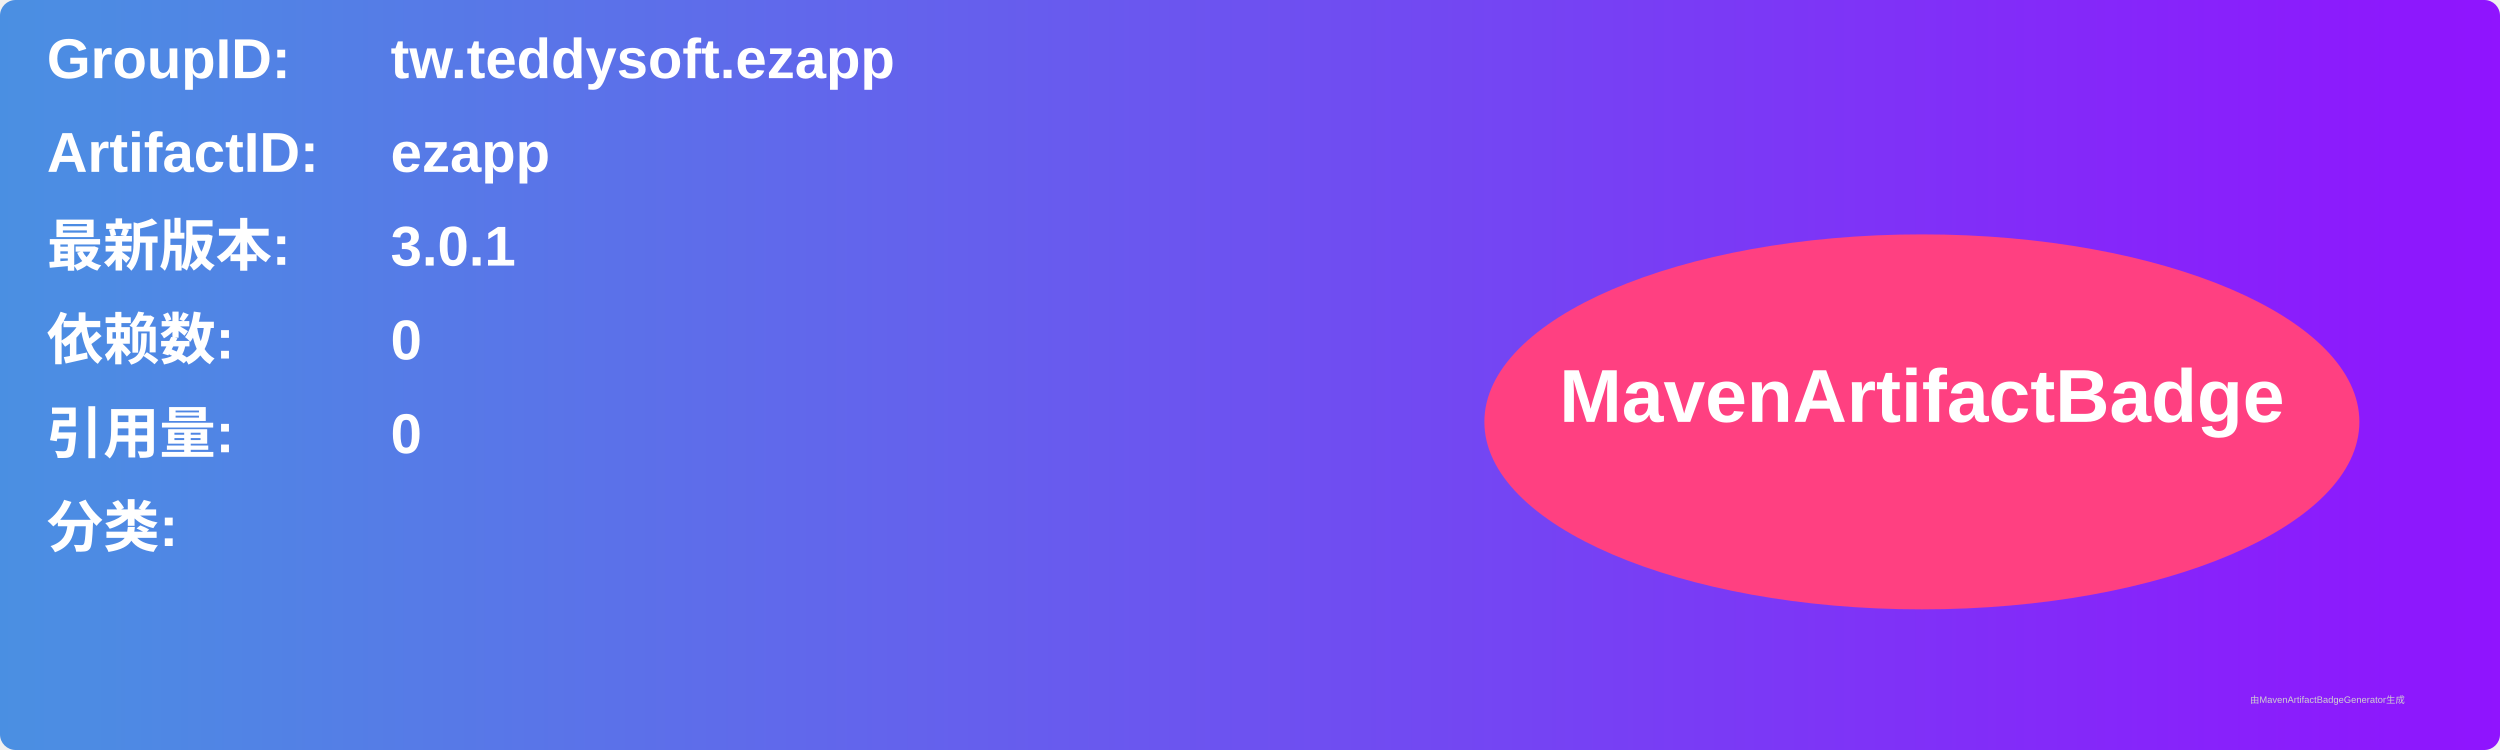
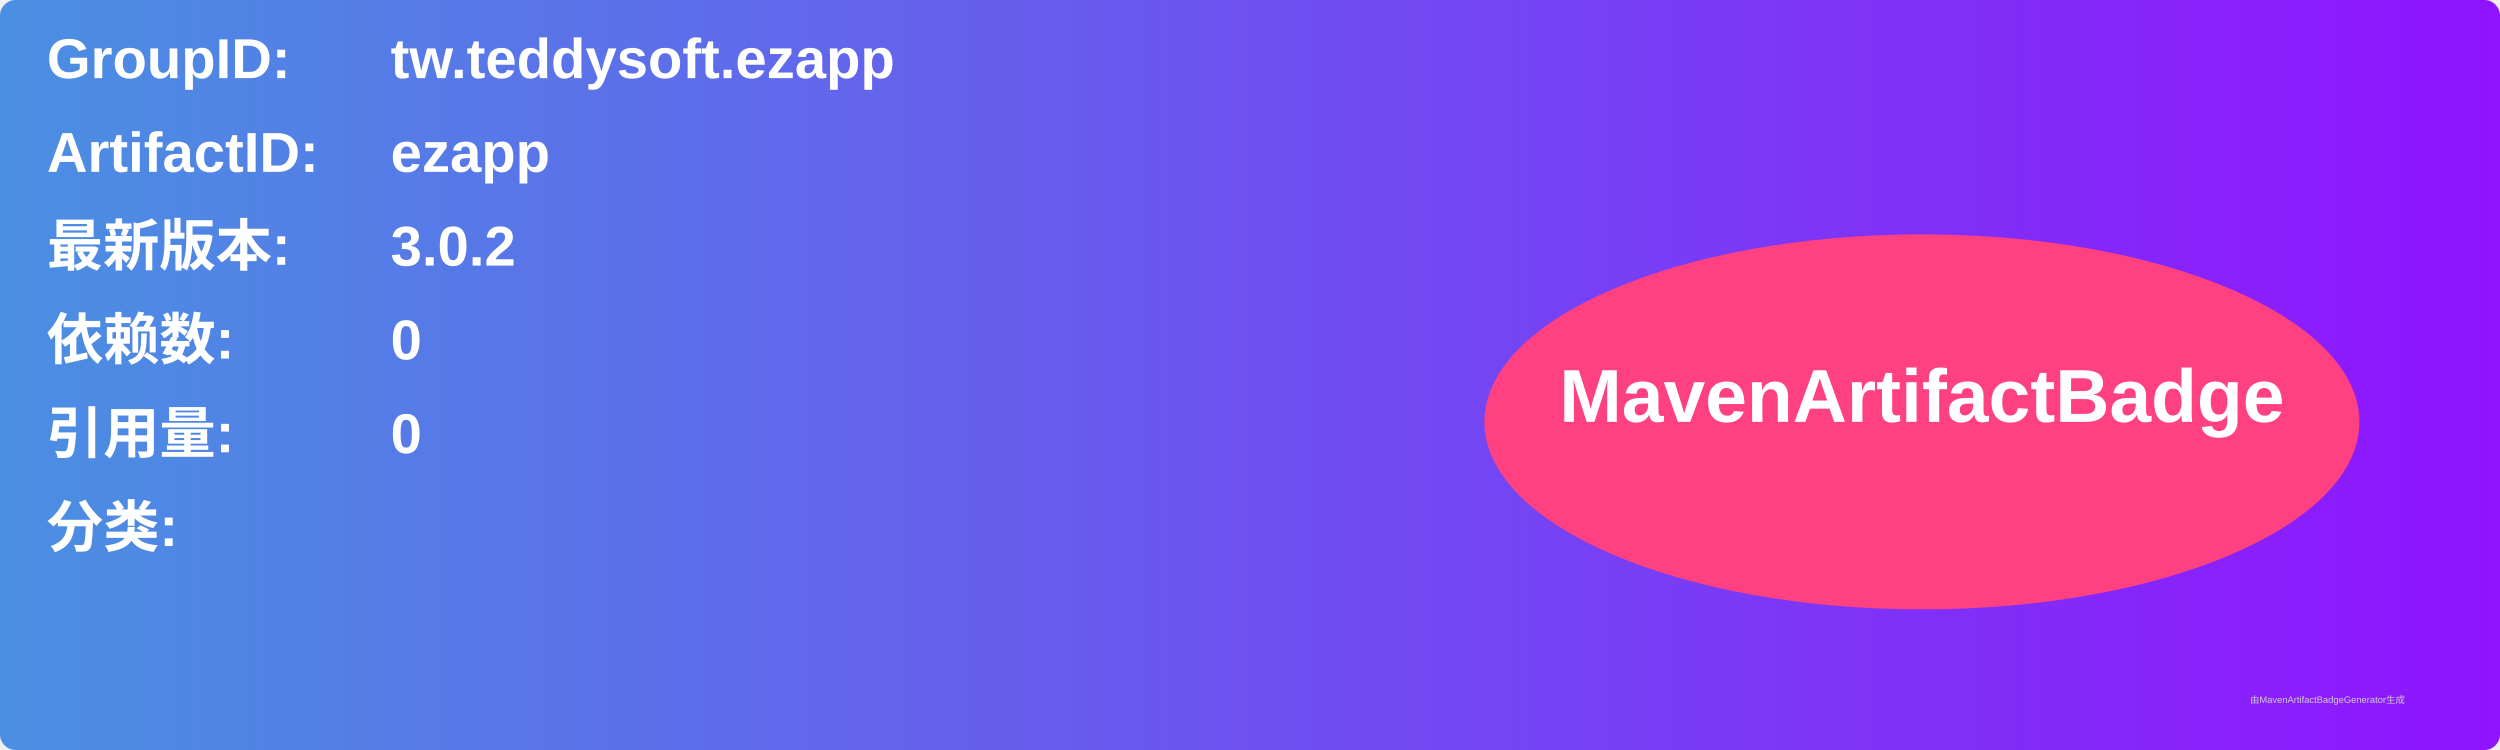
<svg xmlns="http://www.w3.org/2000/svg" width="800" height="240" viewBox="0 0 800 240">
  <linearGradient id="grad" x1="0%" y1="0%" x2="100%" y2="0%">
    <stop offset="0%" stop-color="#4a90e2" />
    <stop offset="100%" stop-color="#9013fe" />
  </linearGradient>
  <rect width="100%" height="100%" rx="5" ry="5" fill="url(#grad)" />
  <g transform="translate(15, 15)">
    <text x="0" y="10" font-family="Arial" font-size="18" fill="white" font-weight="bold" width="260">GroupID:</text>
    <text x="110" y="10" font-family="Arial" font-size="18" fill="white" font-weight="bold" width="460">tw.teddysoft.ezapp</text>
    <text x="0" y="40" font-family="Arial" font-size="18" fill="white" font-weight="bold" width="260">ArtifactID:</text>
    <text x="110" y="40" font-family="Arial" font-size="18" fill="white" font-weight="bold" width="460">ezapp</text>
    <text x="0" y="70" font-family="Arial" font-size="18" fill="white" font-weight="bold">最新版本:</text>
    <text x="110" y="70" font-family="Arial" font-size="18" fill="white" font-weight="bold">
-       <tspan font-weight="bold">3.0.1</tspan>
+       <tspan font-weight="bold">3.0.2</tspan>
    </text>
    <text x="0" y="100" font-family="Arial" font-size="18" fill="white" font-weight="bold">依赖数: </text>
    <text x="110" y="100" font-family="Arial" font-size="18" fill="white">
      <tspan font-weight="bold">0</tspan>
    </text>
    <text x="0" y="130" font-family="Arial" font-size="18" fill="white" font-weight="bold">引用量: </text>
    <text x="110" y="130" font-family="Arial" font-size="18" fill="white">
      <tspan font-weight="bold">0</tspan>
    </text>
    <text x="0" y="160" font-family="Arial" font-size="18" fill="white" font-weight="bold">分类:</text>
    <text x="10" y="190" font-family="Arial" font-size="10" fill="white">
      <tspan font-weight="bold" />
    </text>
    <ellipse cx="600" cy="120" rx="140" ry="60" fill="#ff4081" />
    <text x="600" y="120" text-anchor="middle" font-family="Arial" font-size="24" fill="white" font-weight="bold">MavenArtifactBadge</text>
  </g>
  <text x="720" y="225" font-family="Arial" font-size="3" fill="#d0d0d0">由MavenArtifactBadgeGenerator生成</text>
</svg>
